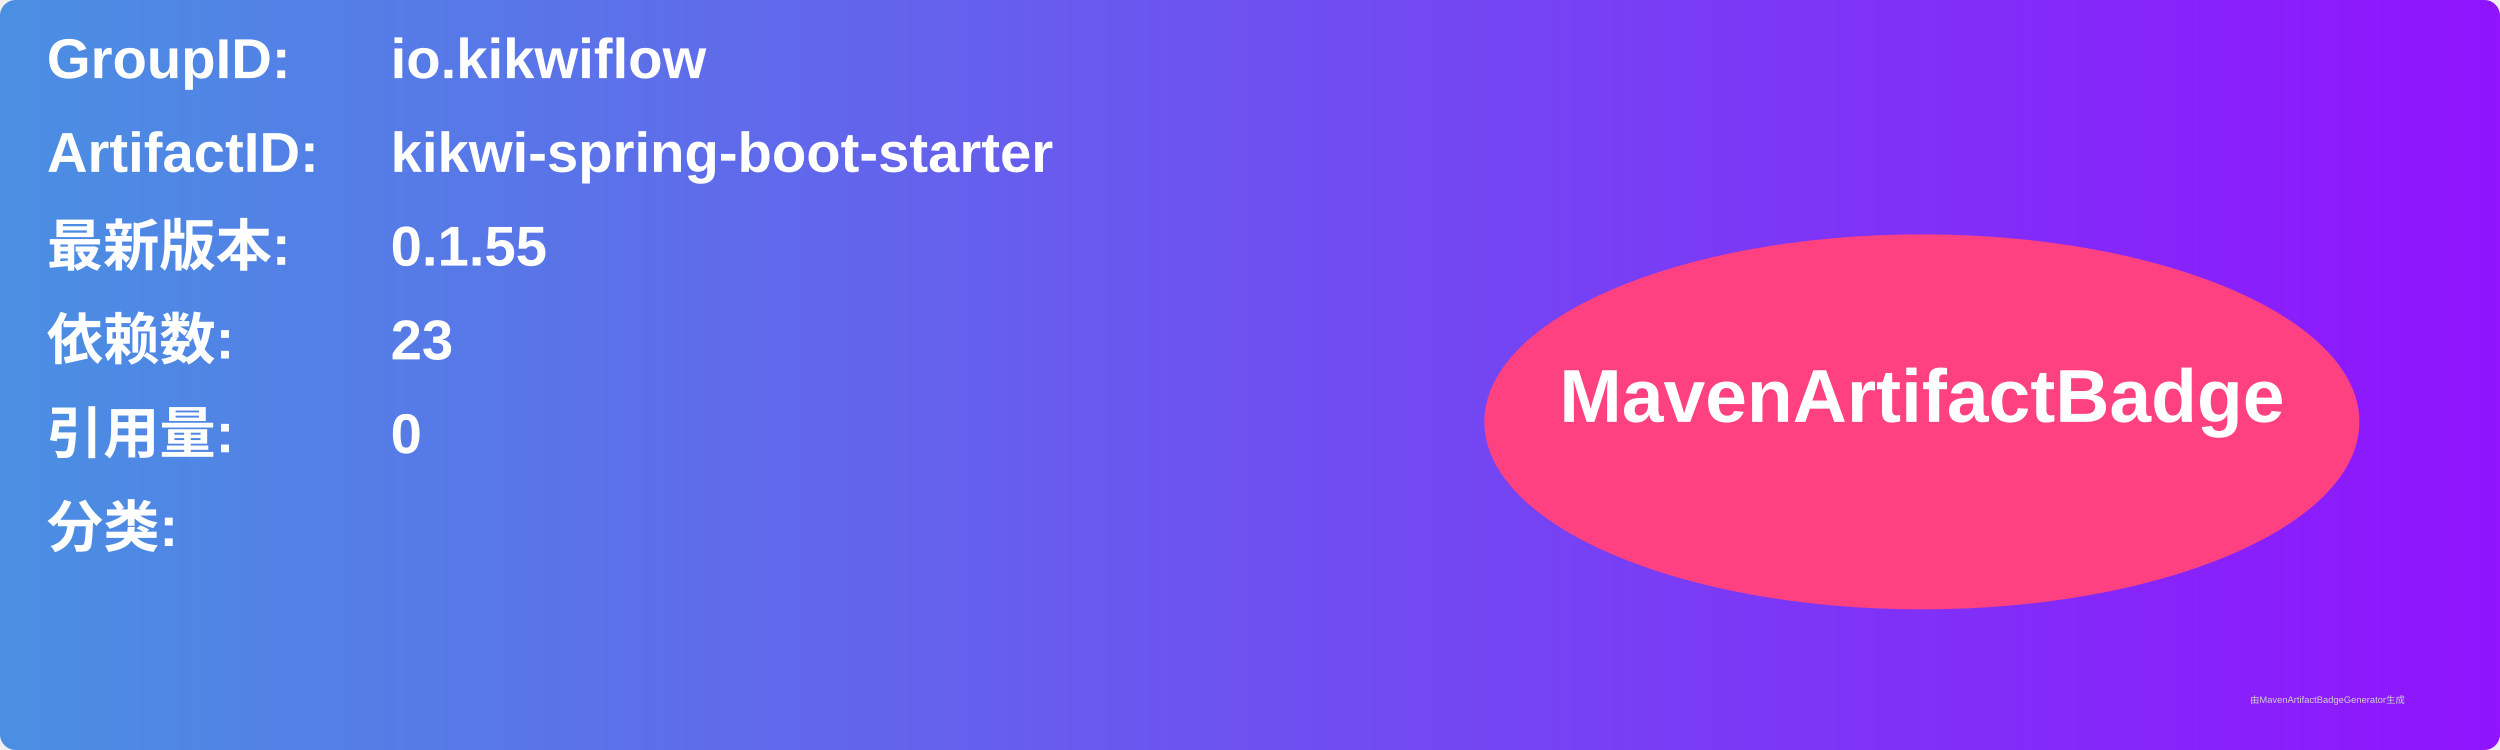
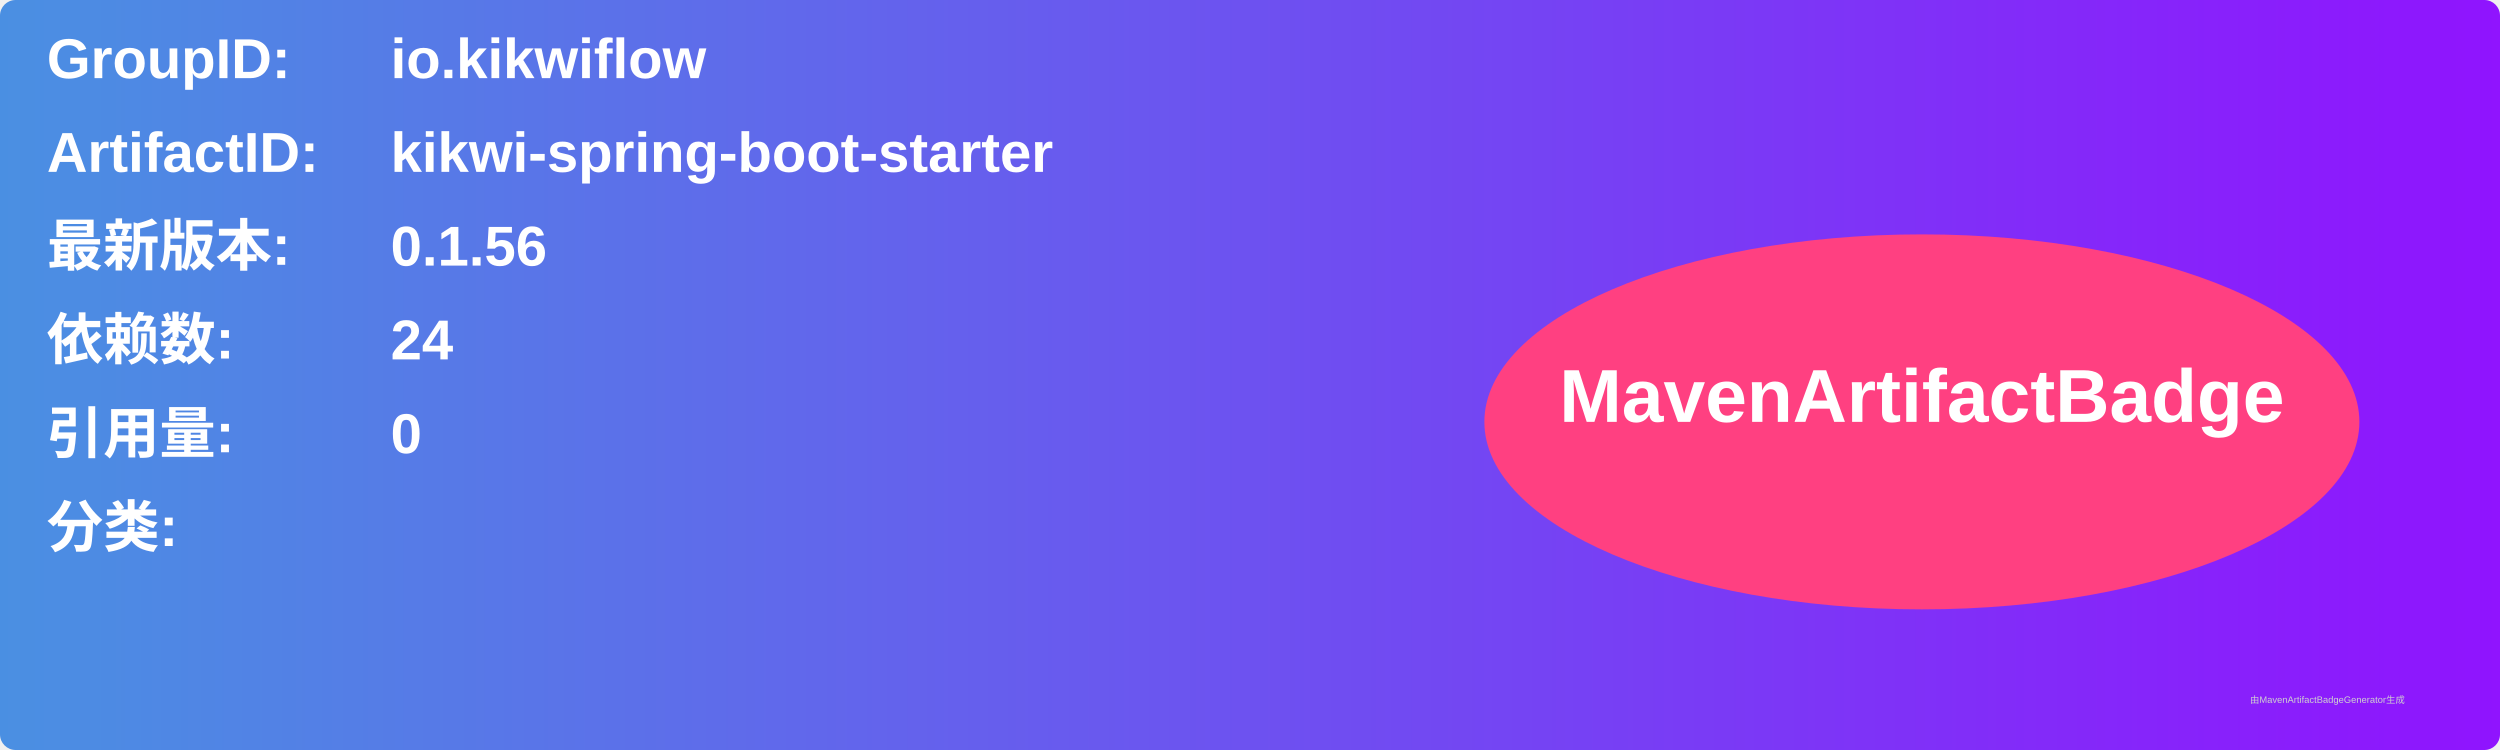
<svg xmlns="http://www.w3.org/2000/svg" width="800" height="240" viewBox="0 0 800 240">
  <linearGradient id="grad" x1="0%" y1="0%" x2="100%" y2="0%">
    <stop offset="0%" stop-color="#4a90e2" />
    <stop offset="100%" stop-color="#9013fe" />
  </linearGradient>
  <rect width="100%" height="100%" rx="5" ry="5" fill="url(#grad)" />
  <g transform="translate(15, 15)">
    <text x="0" y="10" font-family="Arial" font-size="18" fill="white" font-weight="bold" width="260">GroupID:</text>
    <text x="110" y="10" font-family="Arial" font-size="18" fill="white" font-weight="bold" width="460">io.kikwiflow</text>
    <text x="0" y="40" font-family="Arial" font-size="18" fill="white" font-weight="bold" width="260">ArtifactID:</text>
    <text x="110" y="40" font-family="Arial" font-size="18" fill="white" font-weight="bold" width="460">kikwi-spring-boot-starter</text>
    <text x="0" y="70" font-family="Arial" font-size="18" fill="white" font-weight="bold">最新版本:</text>
    <text x="110" y="70" font-family="Arial" font-size="18" fill="white" font-weight="bold">
-       <tspan font-weight="bold">0.1.55</tspan>
+       <tspan font-weight="bold">0.1.56</tspan>
    </text>
    <text x="0" y="100" font-family="Arial" font-size="18" fill="white" font-weight="bold">依赖数: </text>
    <text x="110" y="100" font-family="Arial" font-size="18" fill="white">
-       <tspan font-weight="bold">23</tspan>
+       <tspan font-weight="bold">24</tspan>
    </text>
    <text x="0" y="130" font-family="Arial" font-size="18" fill="white" font-weight="bold">引用量: </text>
    <text x="110" y="130" font-family="Arial" font-size="18" fill="white">
      <tspan font-weight="bold">0</tspan>
    </text>
    <text x="0" y="160" font-family="Arial" font-size="18" fill="white" font-weight="bold">分类:</text>
    <text x="10" y="190" font-family="Arial" font-size="10" fill="white">
      <tspan font-weight="bold" />
    </text>
    <ellipse cx="600" cy="120" rx="140" ry="60" fill="#ff4081" />
    <text x="600" y="120" text-anchor="middle" font-family="Arial" font-size="24" fill="white" font-weight="bold">MavenArtifactBadge</text>
  </g>
  <text x="720" y="225" font-family="Arial" font-size="3" fill="#d0d0d0">由MavenArtifactBadgeGenerator生成</text>
</svg>
